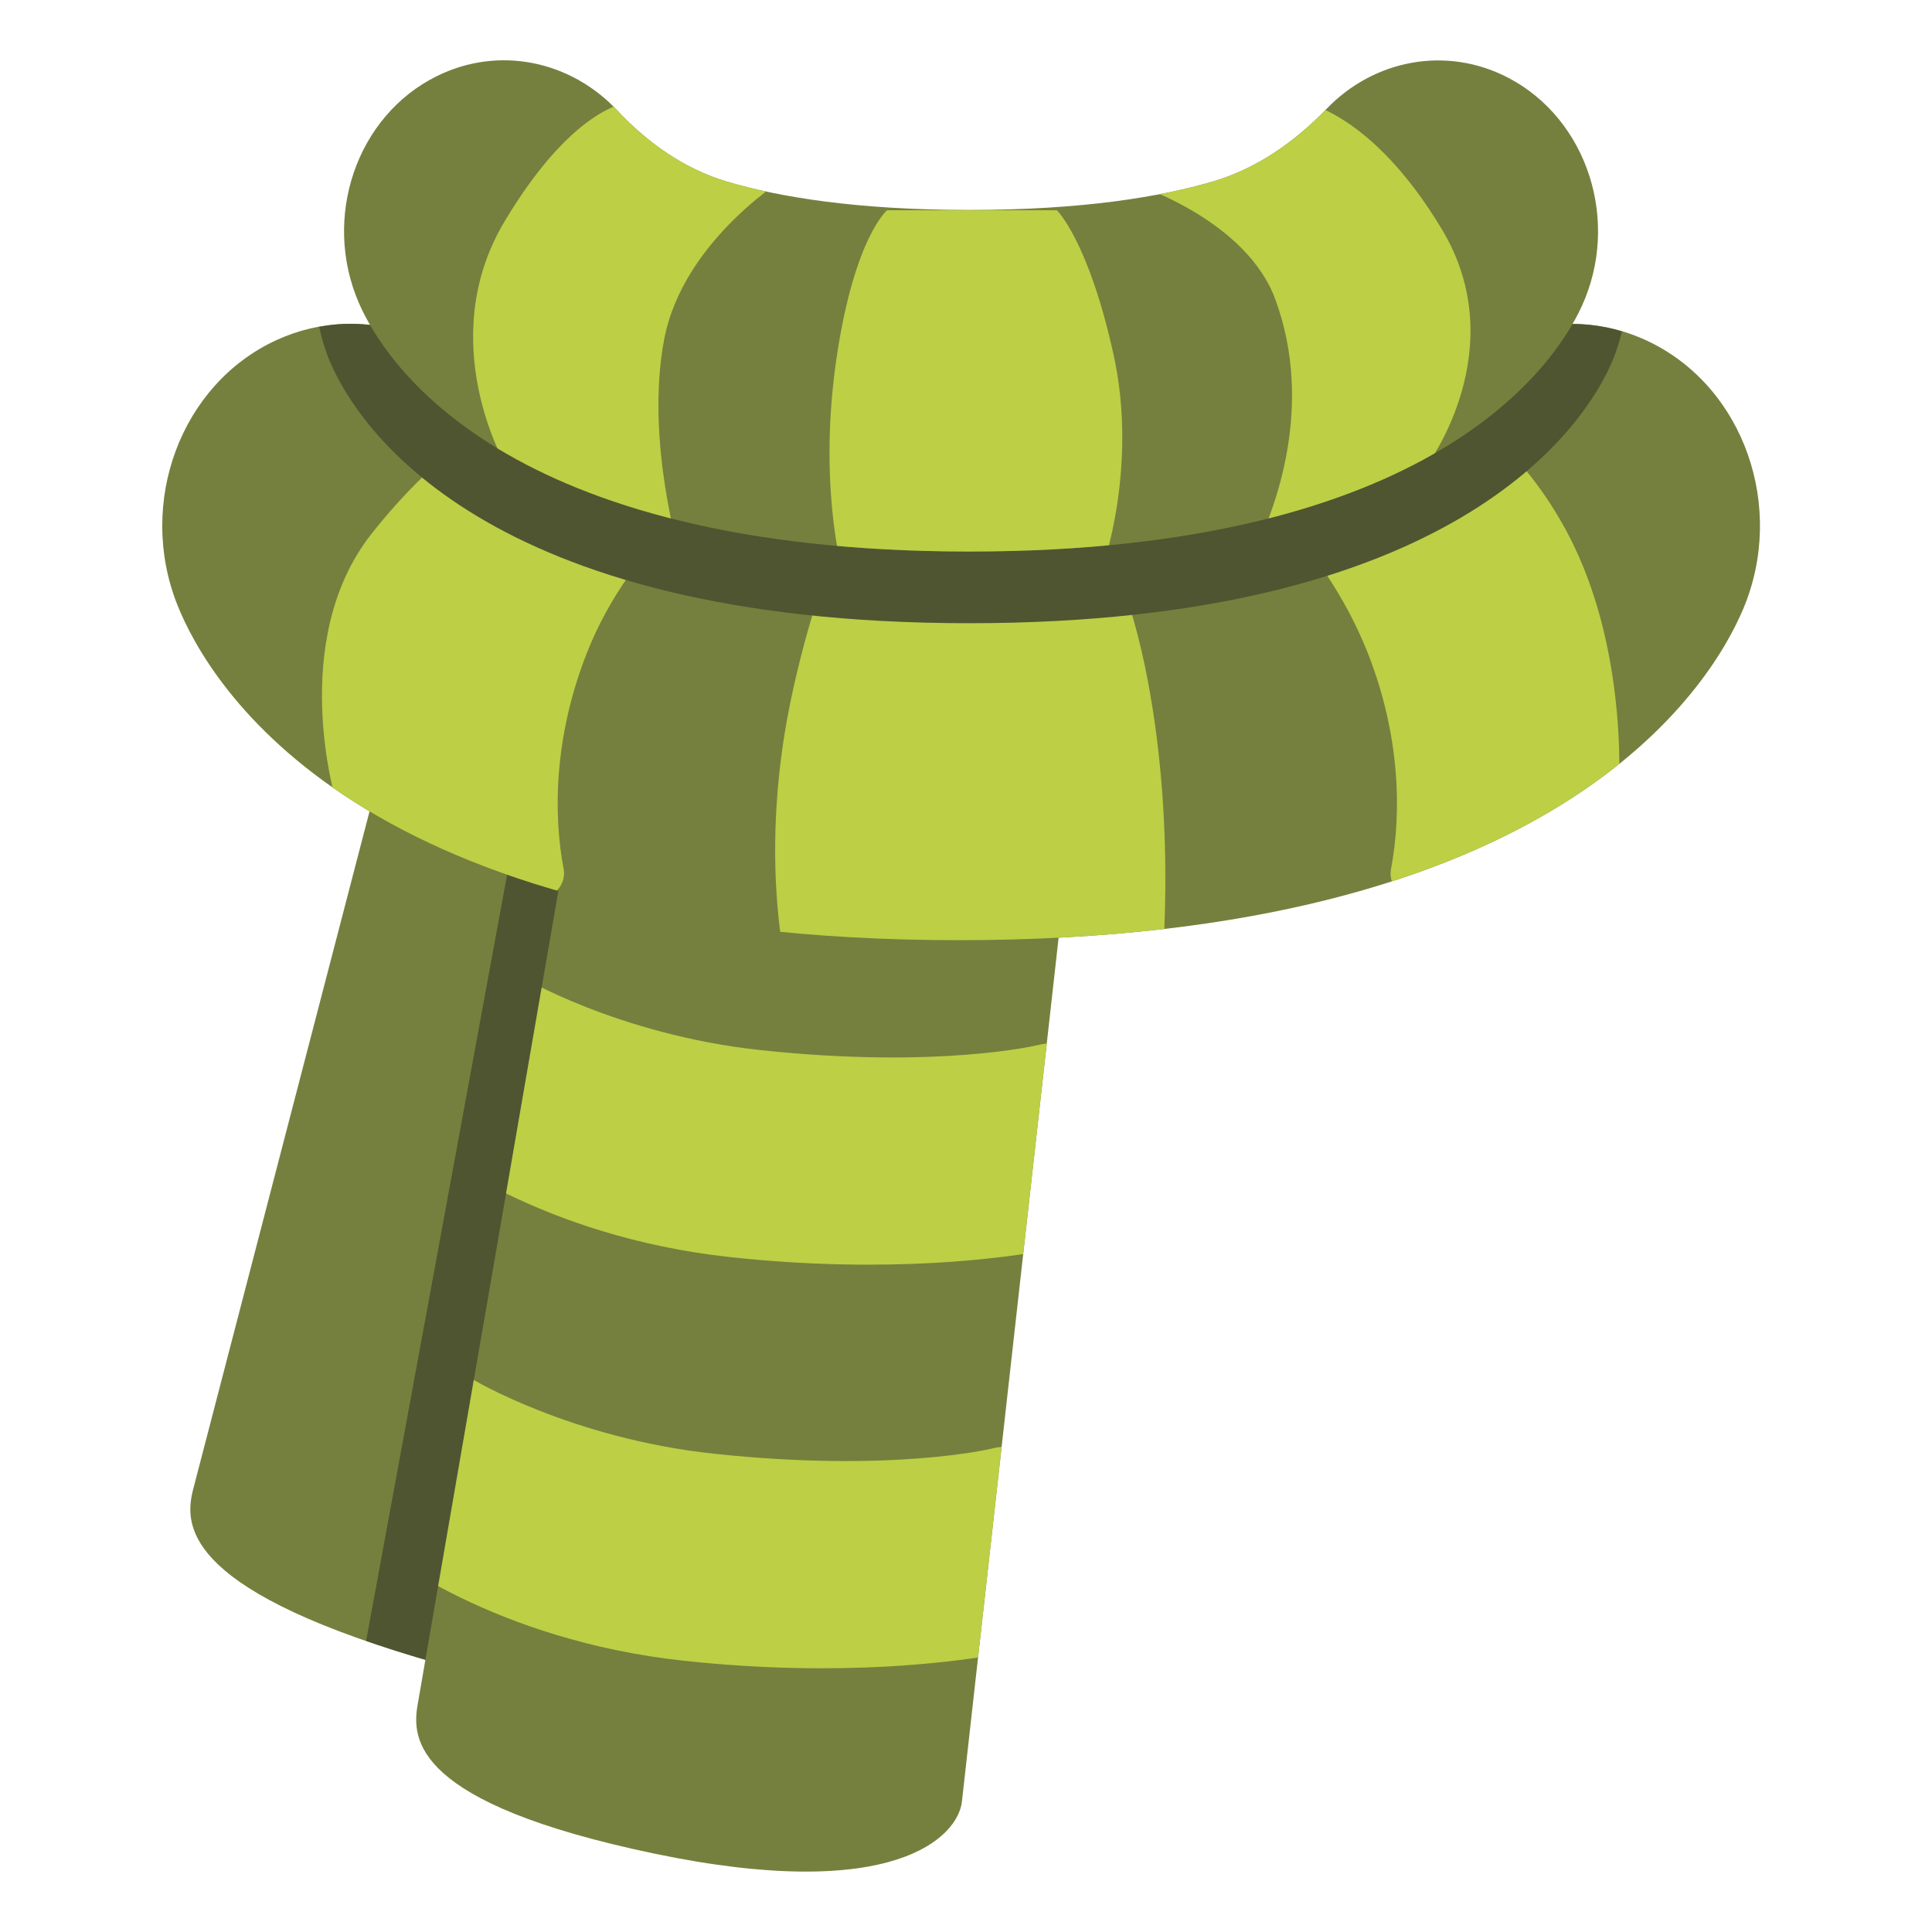
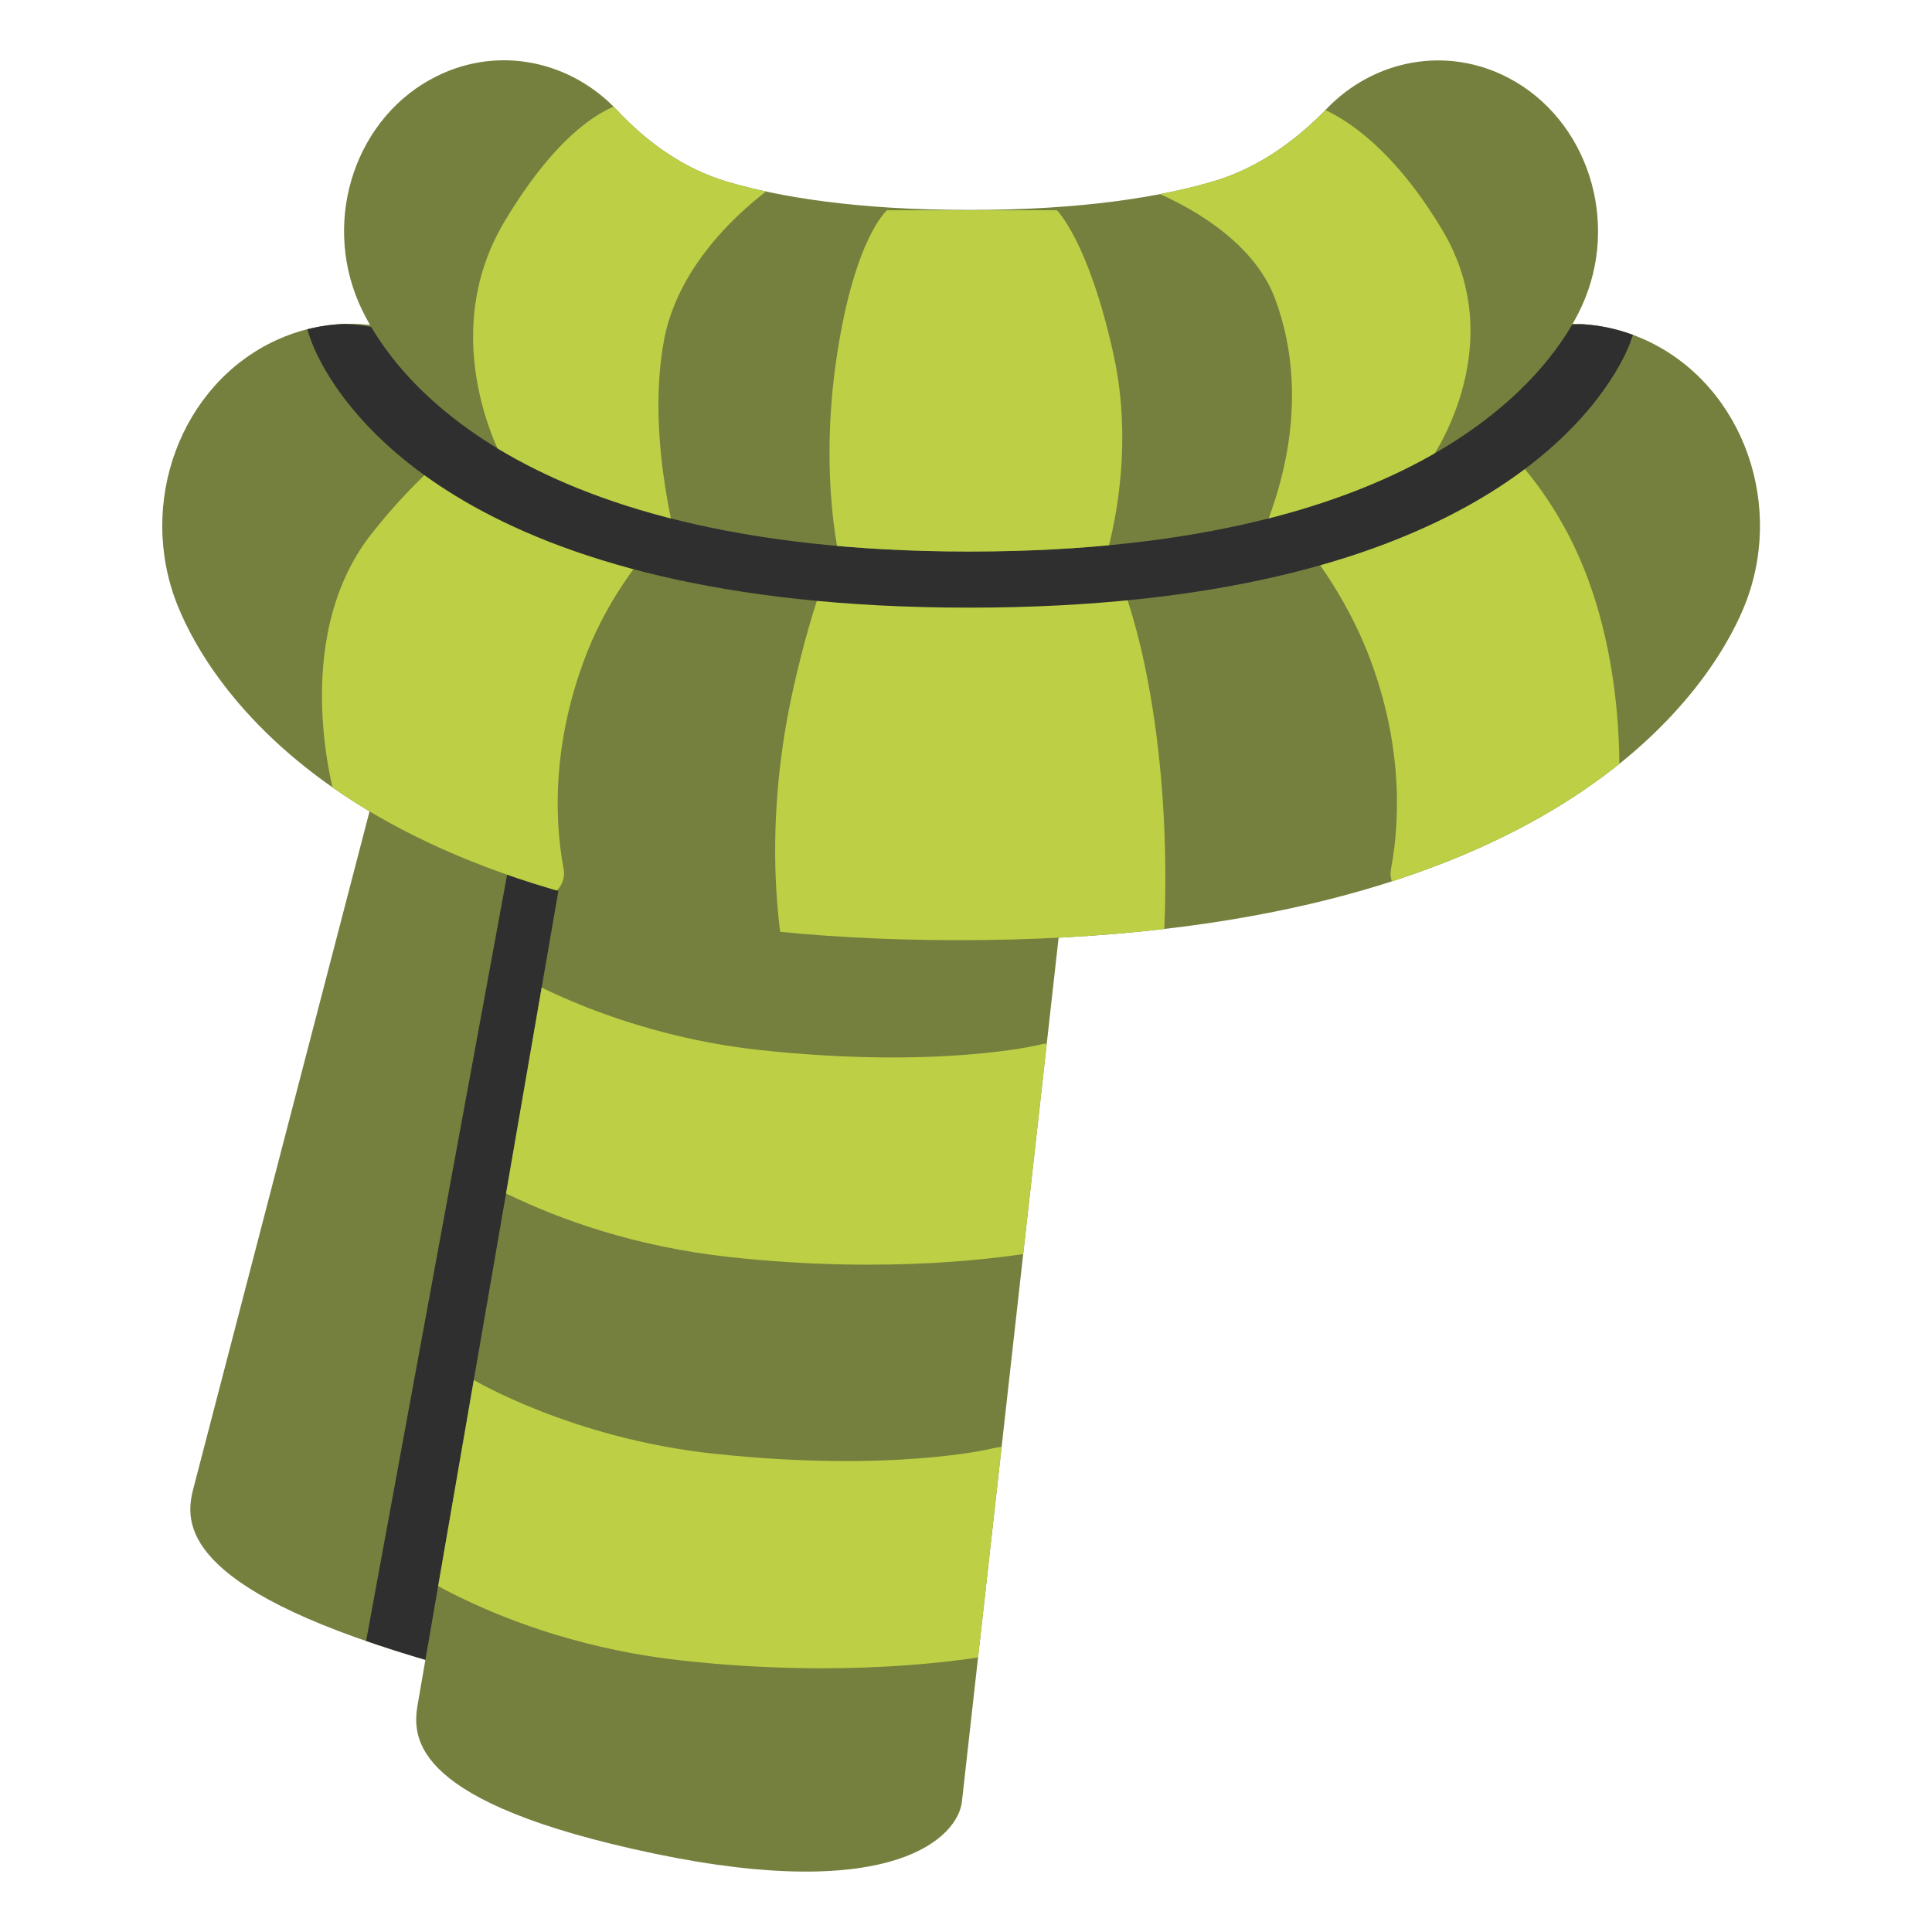
<svg xmlns="http://www.w3.org/2000/svg" width="100%" height="100%" viewBox="0 0 128 128" version="1.1" xml:space="preserve" style="fill-rule:evenodd;clip-rule:evenodd;stroke-linejoin:round;stroke-miterlimit:2;" id="svg84">
  <defs id="defs88">
        
    </defs>
  <path d="M27.58,109.79C11.97,105.13 12.22,100.91 12.8,98.66L30.78,29.55C31.34,27.41 33.31,26.12 35.24,26.63L59.36,33.04C61.29,33.55 62.47,35.68 62.05,37.85L48.2,108.06C47.75,110.34 43.19,114.45 27.58,109.79Z" style="fill:#75803e;fill-rule:nonzero;fill-opacity:1" id="path2" />
-   <path id="path4446" style="fill:#4f5531;fill-opacity:1;fill-rule:nonzero" d="M 39.955 39.176 C 38.28 39.231 36.8 40.563 36.447 42.467 L 24.256 108.715 C 25.284 109.071 26.368 109.427 27.58 109.789 C 43.19 114.449 47.749 110.341 48.199 108.061 L 61.018 43.082 L 40.682 39.232 C 40.437 39.186 40.194 39.168 39.955 39.176 z " />
+   <path id="path4446" style="fill:#2f2f2f;fill-opacity:1;fill-rule:nonzero" d="M 39.955 39.176 C 38.28 39.231 36.8 40.563 36.447 42.467 L 24.256 108.715 C 25.284 109.071 26.368 109.427 27.58 109.789 C 43.19 114.449 47.749 110.341 48.199 108.061 L 61.018 43.082 L 40.682 39.232 C 40.437 39.186 40.194 39.168 39.955 39.176 z " />
  <path d="M43.32,122.8C27.38,119.46 27.27,115.22 27.67,112.94L39.84,42.57C40.22,40.39 42.08,38.94 44.04,39.29L68.61,43.67C70.57,44.02 71.93,46.04 71.69,48.24L63.73,119.36C63.47,121.68 59.27,126.14 43.32,122.8Z" style="fill:#75803e;fill-rule:nonzero;fill-opacity:1" id="path4" />
  <g id="g13" style="fill:#bdcf45;fill-opacity:1">
    <clipPath id="_clip1">
      <path d="M43.32,122.8C27.38,119.46 27.27,115.22 27.67,112.94L39.84,42.57C40.22,40.39 42.08,38.94 44.04,39.29L68.61,43.67C70.57,44.02 71.93,46.04 71.69,48.24L63.73,119.36C63.47,121.68 59.27,126.14 43.32,122.8Z" id="path6" />
    </clipPath>
    <g clip-path="url(#_clip1)" id="g11" style="fill:#bdcf45;fill-opacity:1">
      <path d="M61.89,83.67C58.24,83.87 53.67,83.86 48.41,83.29C35.77,81.93 28.41,76.03 28.1,75.78C25.94,74.01 25.43,67.47 27.19,65.3C28.935,63.165 32.121,62.832 34.27,64.56C34.43,64.68 40.97,68.56 50.37,69.57C62.1,70.83 68.69,69.26 68.76,69.24C71.45,68.57 74.21,70.19 74.9,72.89C75.59,75.59 74.16,81.7 71.46,82.39C71.24,82.46 67.74,83.34 61.89,83.67Z" style="fill:#bdcf45;fill-rule:nonzero;fill-opacity:1" id="path9" />
    </g>
  </g>
  <g id="g22" style="fill:#bdcf45;fill-opacity:1">
    <clipPath id="_clip2">
      <path d="M43.32,122.8C27.38,119.46 27.27,115.22 27.67,112.94L39.84,42.57C40.22,40.39 42.08,38.94 44.04,39.29L68.61,43.67C70.57,44.02 71.93,46.04 71.69,48.24L63.73,119.36C63.47,121.68 59.27,126.14 43.32,122.8Z" id="path15" />
    </clipPath>
    <g clip-path="url(#_clip2)" id="g20" style="fill:#bdcf45;fill-opacity:1">
      <path d="M58.8,110.41C55.15,110.61 50.58,110.6 45.32,110.03C32.68,108.67 25.32,102.77 25.01,102.52C22.85,100.75 22.34,94.21 24.1,92.04C25.845,89.905 29.031,89.572 31.18,91.3C31.34,91.42 37.88,95.3 47.28,96.31C59.01,97.57 65.6,96 65.67,95.98C68.36,95.31 71.12,96.93 71.81,99.63C72.5,102.33 71.07,108.44 68.37,109.13C68.16,109.2 64.66,110.08 58.8,110.41Z" style="fill:#bdcf45;fill-rule:nonzero;fill-opacity:1" id="path18" />
    </g>
  </g>
  <path d="M63.52,62.29C23.72,62.29 13.84,45.3 11.76,40.1C9.05,33.31 11.98,25.45 18.3,22.54C24.23,19.81 31.05,22.4 34.11,28.34C34.98,29.32 41.36,35.55 63.52,35.55C85.98,35.55 92.48,29.14 93.33,28.18C96.48,22.26 103.38,19.78 109.28,22.65C115.55,25.69 118.33,33.62 115.49,40.35C113.32,45.49 103.15,62.29 63.52,62.29Z" style="fill:#75803e;fill-rule:nonzero;fill-opacity:1" id="path24" />
  <g id="g51" style="fill:#bdcf45;fill-opacity:1">
    <clipPath id="_clip3">
      <path d="M63.52,62.29C23.72,62.29 13.84,45.3 11.76,40.1C9.05,33.31 11.98,25.45 18.3,22.54C24.23,19.81 31.05,22.4 34.11,28.34C34.98,29.32 41.36,35.55 63.52,35.55C85.98,35.55 92.48,29.14 93.33,28.18C96.48,22.26 103.38,19.78 109.28,22.65C115.55,25.69 118.33,33.62 115.49,40.35C113.32,45.49 103.15,62.29 63.52,62.29Z" id="path26" />
    </clipPath>
    <g clip-path="url(#_clip3)" id="g31" style="fill:#bdcf45;fill-opacity:1">
      <path d="M76.9,64.95L52.28,64.95C52.28,64.95 50.02,56.91 52.57,45.56C55.19,33.91 58.29,31.79 58.29,31.79L70.45,31.79C70.45,31.79 74.13,35.07 76.02,44.97C78.01,55.34 76.9,64.95 76.9,64.95Z" style="fill:#bdcf45;fill-rule:nonzero;fill-opacity:1" id="path29" />
    </g>
    <g id="g40" style="fill:#bdcf45;fill-opacity:1">
      <clipPath id="_clip4">
        <path d="M63.52,62.29C23.72,62.29 13.84,45.3 11.76,40.1C9.05,33.31 11.98,25.45 18.3,22.54C24.23,19.81 31.05,22.4 34.11,28.34C34.98,29.32 41.36,35.55 63.52,35.55C85.98,35.55 92.48,29.14 93.33,28.18C96.48,22.26 103.38,19.78 109.28,22.65C115.55,25.69 118.33,33.62 115.49,40.35C113.32,45.49 103.15,62.29 63.52,62.29Z" id="path33" />
      </clipPath>
      <g clip-path="url(#_clip4)" id="g38" style="fill:#bdcf45;fill-opacity:1">
        <path d="M35.07,59.3L22.28,53.14C22.28,53.14 19.01,42.49 24.61,35.37C31,27.25 38.04,24.83 38.04,24.83L48.21,31.52C48.21,31.52 41.87,35.68 38.89,43.24C36.7,48.79 36.65,53.92 37.34,57.56C37.58,58.85 36.26,59.88 35.07,59.3Z" style="fill:#bdcf45;fill-rule:nonzero;fill-opacity:1" id="path36" />
      </g>
    </g>
    <g id="g49" style="fill:#bdcf45;fill-opacity:1">
      <clipPath id="_clip5">
        <path d="M63.52,62.29C23.72,62.29 13.84,45.3 11.76,40.1C9.05,33.31 11.98,25.45 18.3,22.54C24.23,19.81 31.05,22.4 34.11,28.34C34.98,29.32 41.36,35.55 63.52,35.55C85.98,35.55 92.48,29.14 93.33,28.18C96.48,22.26 103.38,19.78 109.28,22.65C115.55,25.69 118.33,33.62 115.49,40.35C113.32,45.49 103.15,62.29 63.52,62.29Z" id="path42" />
      </clipPath>
      <g clip-path="url(#_clip5)" id="g47" style="fill:#bdcf45;fill-opacity:1">
        <path d="M94.42,59.3L107.21,53.14C107.21,53.14 108.1,43.38 103.88,35.37C99.05,26.21 91.04,24.06 91.04,24.06L81.38,30.75C81.38,30.75 87.62,35.68 90.61,43.24C92.8,48.79 92.85,53.92 92.16,57.56C91.91,58.85 93.23,59.88 94.42,59.3Z" style="fill:#bdcf45;fill-rule:nonzero;fill-opacity:1" id="path45" />
      </g>
    </g>
  </g>
-   <path id="path2249" style="fill:#4f5531;fill-opacity:1;fill-rule:nonzero;stroke-width:1" d="M 22.842 21.459 C 22.278 21.477 21.713 21.552 21.148 21.654 C 21.319 22.471 21.567 23.282 21.91 24.072 C 23.668 28.11 31.902 41.289 64.205 41.289 C 96.362 41.289 104.824 28.286 106.654 24.301 C 107.007 23.535 107.27 22.749 107.457 21.953 C 102.017 20.332 96.161 22.86 93.33 28.18 C 92.48 29.14 85.98 35.551 63.52 35.551 C 41.36 35.551 34.979 29.32 34.109 28.34 C 31.814 23.885 27.405 21.314 22.842 21.459 z " />
+   <path id="path2249" style="fill:#2f2f2f;fill-opacity:1;fill-rule:nonzero;stroke-width:1" d="M 22.801 21.463 C 21.988 21.492 21.172 21.613 20.361 21.818 C 20.498 22.268 20.651 22.715 20.848 23.154 C 22.649 27.166 31.09 40.258 64.203 40.258 C 97.166 40.258 105.84 27.342 107.717 23.383 C 107.903 22.99 108.052 22.588 108.189 22.186 C 107.079 21.774 105.945 21.544 104.816 21.479 C 100.401 21.511 96.174 24.01 93.887 28.309 C 93.02 29.287 86.394 35.82 63.504 35.82 C 40.919 35.82 34.418 29.471 33.531 28.473 C 31.319 24.178 27.178 21.604 22.801 21.463 z " />
  <g id="g55" style="fill:#75803e;fill-opacity:1">
    <path d="M64.21,36.54C33.33,36.54 25.46,23.94 23.78,20.08C21.32,14.41 23.62,7.68 28.93,5.05C33.08,2.99 37.83,4.05 40.89,7.31C42.91,9.47 45.35,11.2 48.19,12.04C51.58,13.04 56.69,13.91 64.22,13.91C71.78,13.91 76.93,13.03 80.37,12.02C83.28,11.16 85.79,9.39 87.9,7.2C91.01,3.97 95.81,3 99.94,5.16C105.19,7.91 107.37,14.69 104.79,20.3C103.04,24.11 94.95,36.54 64.21,36.54Z" style="fill:#75803e;fill-rule:nonzero;fill-opacity:1" id="path53" />
  </g>
  <g id="g82" style="fill:#bdcf45;fill-opacity:1">
    <g id="g64" style="fill:#bdcf45;fill-opacity:1">
      <clipPath id="_clip6">
        <path d="M64.21,36.54C33.33,36.54 25.46,23.94 23.78,20.08C21.32,14.41 23.62,7.68 28.93,5.05C33.08,2.99 37.83,4.05 40.89,7.31C42.91,9.47 45.35,11.2 48.19,12.04C51.58,13.04 56.69,13.91 64.22,13.91C71.78,13.91 76.93,13.03 80.37,12.02C83.28,11.16 85.79,9.39 87.9,7.2C91.01,3.97 95.81,3 99.94,5.16C105.19,7.91 107.37,14.69 104.79,20.3C103.04,24.11 94.95,36.54 64.21,36.54Z" id="path57" />
      </clipPath>
      <g clip-path="url(#_clip6)" id="g62" style="fill:#bdcf45;fill-opacity:1">
        <path d="M45.08,36.92C45.08,36.92 42.73,29.21 44,22.5C45.27,15.79 52.33,11.58 52.33,11.58L41.86,6.74C41.86,6.74 38.18,6.74 33.44,14.65C28.7,22.56 33.48,30.77 33.48,30.77L45.06,36.74" style="fill:#bdcf45;fill-rule:nonzero;fill-opacity:1" id="path60" />
      </g>
    </g>
    <g id="g73" style="fill:#bdcf45;fill-opacity:1">
      <clipPath id="_clip7">
        <path d="M64.21,36.54C33.33,36.54 25.46,23.94 23.78,20.08C21.32,14.41 23.62,7.68 28.93,5.05C33.08,2.99 37.83,4.05 40.89,7.31C42.91,9.47 45.35,11.2 48.19,12.04C51.58,13.04 56.69,13.91 64.22,13.91C71.78,13.91 76.93,13.03 80.37,12.02C83.28,11.16 85.79,9.39 87.9,7.2C91.01,3.97 95.81,3 99.94,5.16C105.19,7.91 107.37,14.69 104.79,20.3C103.04,24.11 94.95,36.54 64.21,36.54Z" id="path66" />
      </clipPath>
      <g clip-path="url(#_clip7)" id="g71" style="fill:#bdcf45;fill-opacity:1">
        <path d="M83,36.74L94.58,30.77C94.58,30.77 100.28,23.12 95.54,15.21C90.8,7.3 86.2,6.74 86.2,6.74L75.8,12.44C75.8,12.44 82.62,14.77 84.48,19.8C87.11,26.88 84.48,33.83 83,36.74Z" style="fill:#bdcf45;fill-rule:nonzero;fill-opacity:1" id="path69" />
      </g>
    </g>
    <clipPath id="_clip8">
      <path d="M64.21,36.54C33.33,36.54 25.46,23.94 23.78,20.08C21.32,14.41 23.62,7.68 28.93,5.05C33.08,2.99 37.83,4.05 40.89,7.31C42.91,9.47 45.35,11.2 48.19,12.04C51.58,13.04 56.69,13.91 64.22,13.91C71.78,13.91 76.93,13.03 80.37,12.02C83.28,11.16 85.79,9.39 87.9,7.2C91.01,3.97 95.81,3 99.94,5.16C105.19,7.91 107.37,14.69 104.79,20.3C103.04,24.11 94.95,36.54 64.21,36.54Z" id="path75" />
    </clipPath>
    <g clip-path="url(#_clip8)" id="g80" style="fill:#bdcf45;fill-opacity:1">
      <path d="M73,37.75L55.75,37.58C55.75,37.58 54.18,31.83 55.46,23.47C56.65,15.69 58.77,13.93 58.77,13.93L70.02,13.93C70.02,13.93 72.11,15.94 73.77,23.47C75.44,31.01 73,37.75 73,37.75Z" style="fill:#bdcf45;fill-rule:nonzero;fill-opacity:1" id="path78" />
    </g>
  </g>
</svg>
